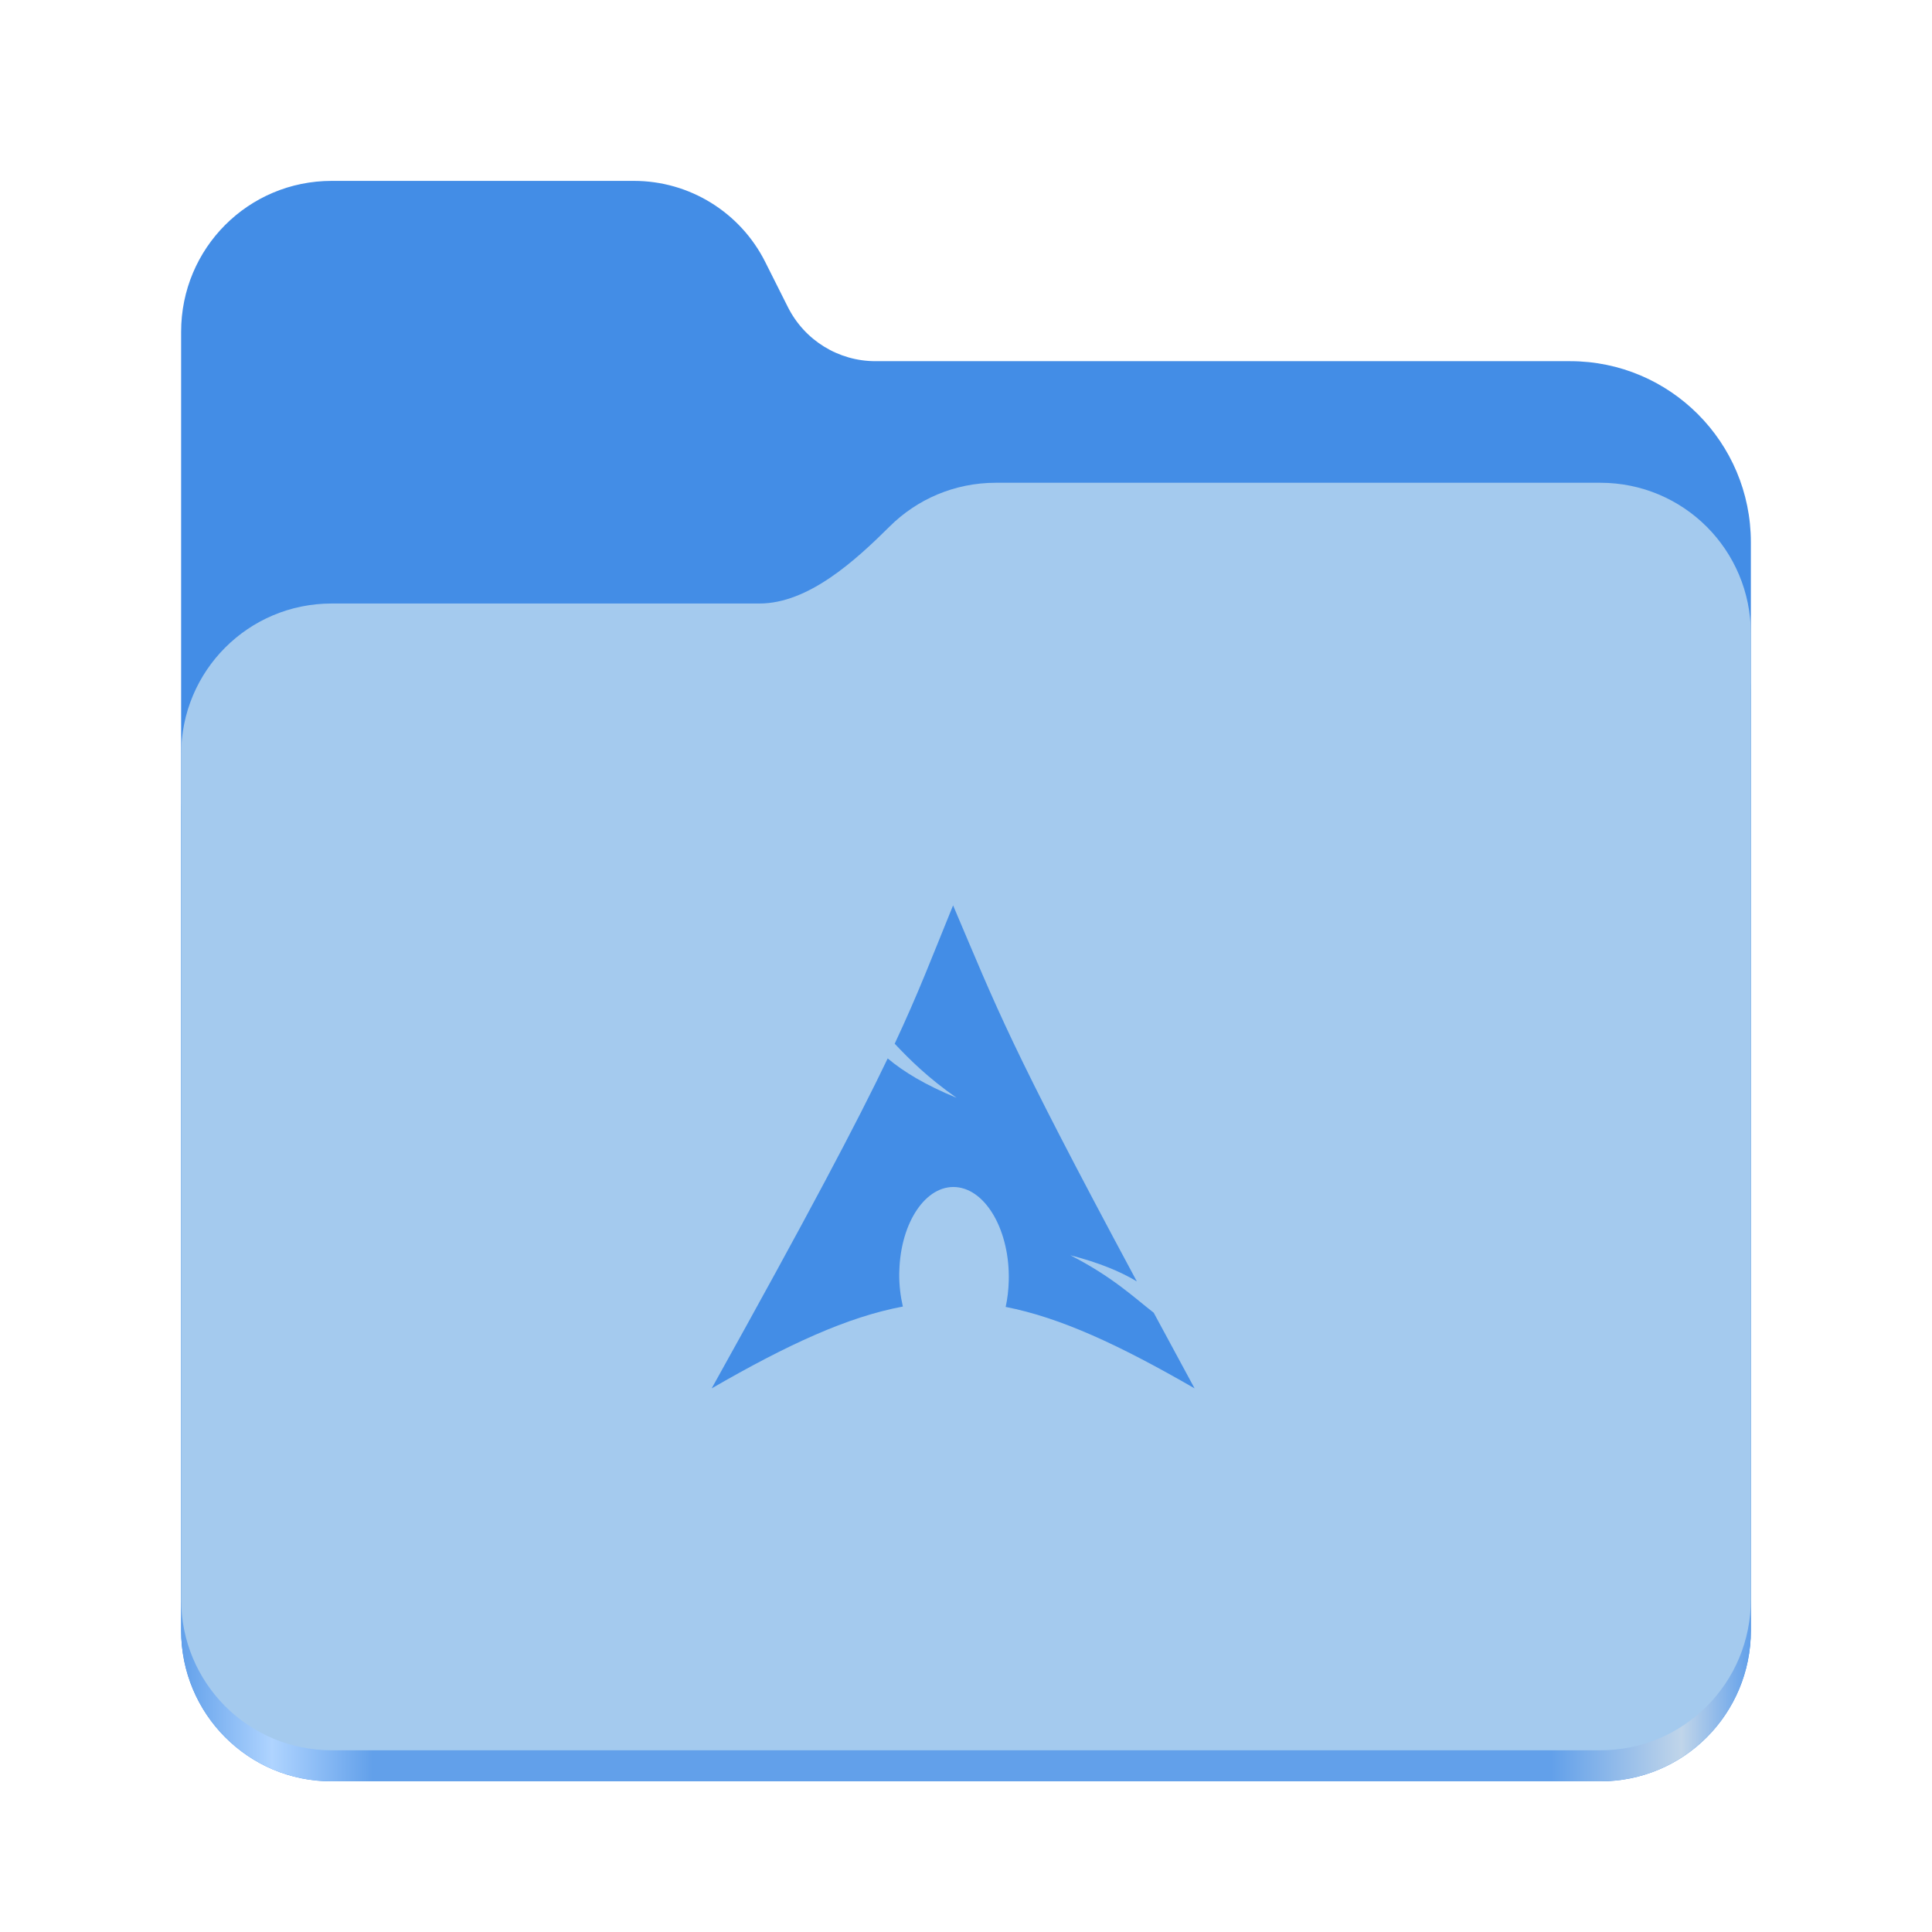
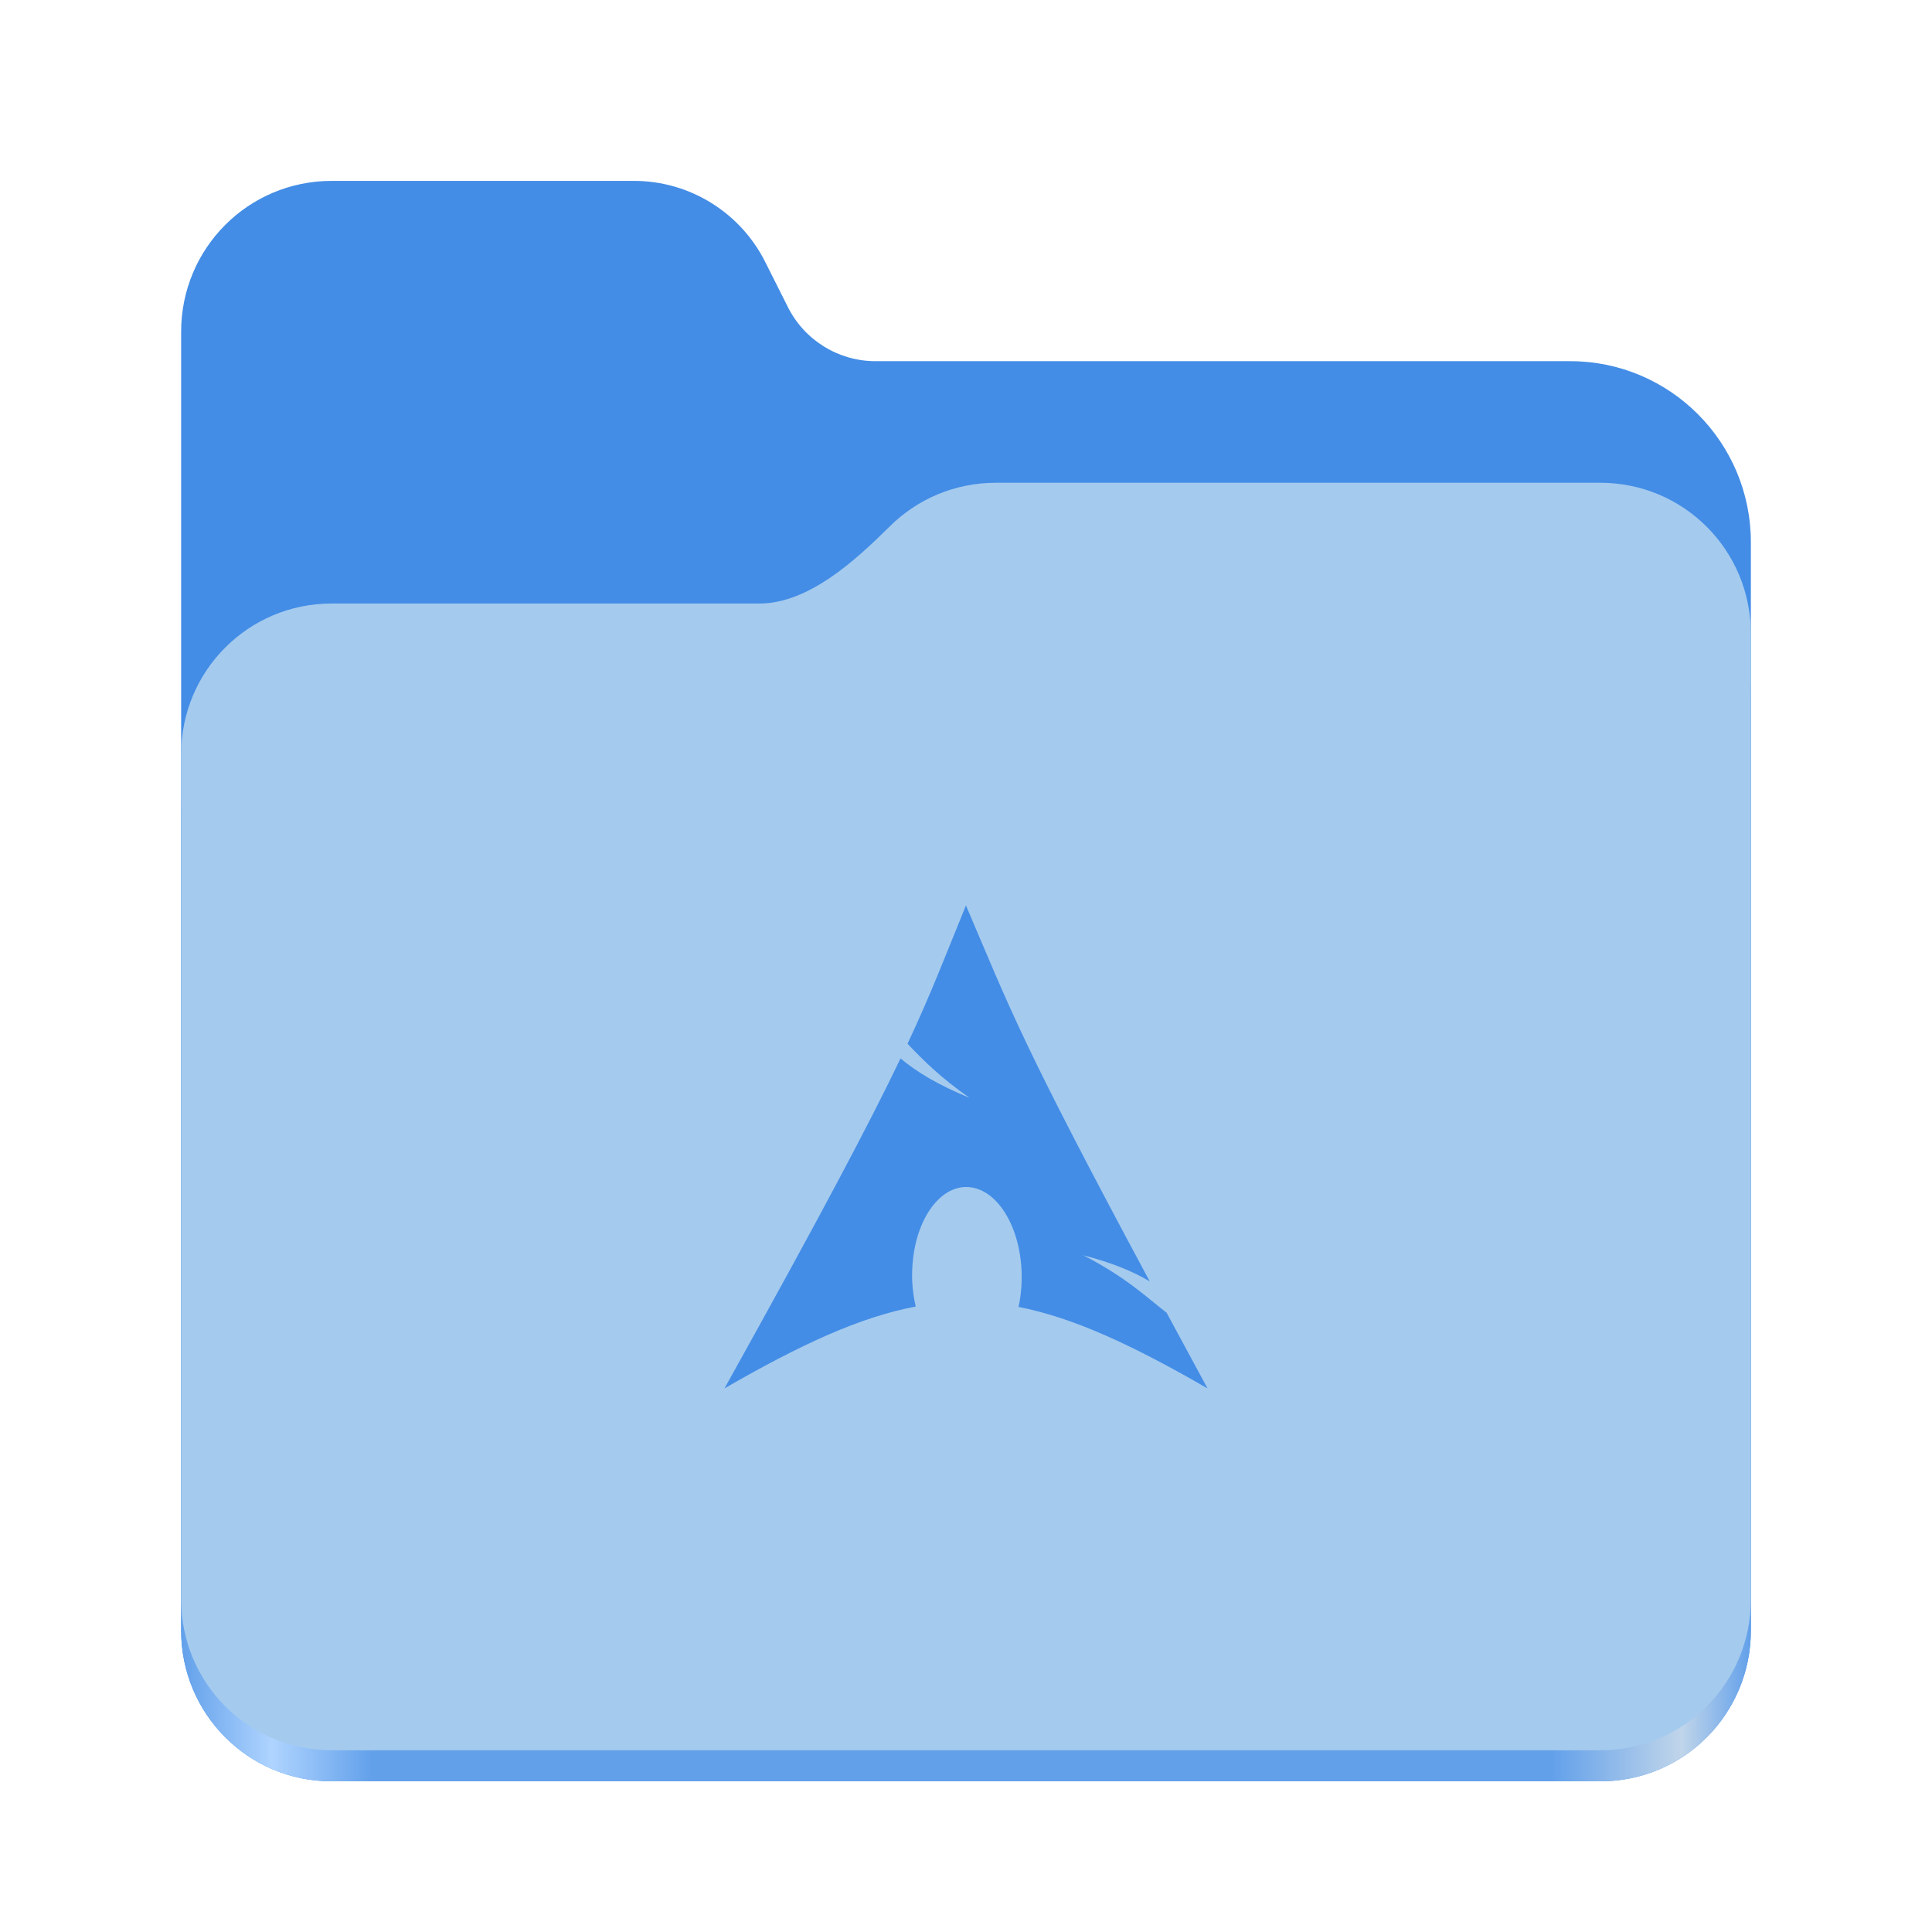
- <svg xmlns="http://www.w3.org/2000/svg" xmlns:xlink="http://www.w3.org/1999/xlink" height="128" viewBox="0 0 128 128" width="128" version="1.1" id="svg5248" xml:space="preserve">
+ <svg xmlns="http://www.w3.org/2000/svg" xmlns:xlink="http://www.w3.org/1999/xlink" height="128" viewBox="0 0 128 128" width="128" version="1.1" id="svg5248">
  <defs id="defs5252">
-     <linearGradient xlink:href="#linearGradient2023" id="linearGradient2025" x1="2689.252" y1="-1106.803" x2="2918.07" y2="-1106.803" gradientUnits="userSpaceOnUse" gradientTransform="matrix(0.4545101,0,0,0.4555215,-1210.292,616.1566)" />
+     <linearGradient xlink:href="#linearGradient2023" id="linearGradient2025" x1="2689.252" y1="-1106.803" x2="2918.07" y2="-1106.803" gradientUnits="userSpaceOnUse" />
    <linearGradient id="linearGradient2023">
      <stop style="stop-color:#62a0ea;stop-opacity:1;" offset="0" id="stop2019" />
      <stop style="stop-color:#afd4ff;stop-opacity:1;" offset="0.058" id="stop2795" />
      <stop style="stop-color:#62a0ea;stop-opacity:1;" offset="0.122" id="stop2797" />
      <stop style="stop-color:#62a0ea;stop-opacity:1;" offset="0.873" id="stop2793" />
      <stop style="stop-color:#c0d5ea;stop-opacity:1;" offset="0.956" id="stop2791" />
      <stop style="stop-color:#62a0ea;stop-opacity:1;" offset="1" id="stop2021" />
    </linearGradient>
  </defs>
  <linearGradient id="a" gradientUnits="userSpaceOnUse" x1="12" x2="116" y1="64" y2="64">
    <stop offset="0" stop-color="#3d3846" id="stop5214" />
    <stop offset="0.05" stop-color="#77767b" id="stop5216" />
    <stop offset="0.1" stop-color="#5e5c64" id="stop5218" />
    <stop offset="0.9" stop-color="#504e56" id="stop5220" />
    <stop offset="0.95" stop-color="#77767b" id="stop5222" />
    <stop offset="1" stop-color="#3d3846" id="stop5224" />
  </linearGradient>
  <linearGradient id="b" gradientUnits="userSpaceOnUse" x1="12" x2="112.041" y1="60" y2="80.988">
    <stop offset="0" stop-color="#77767b" id="stop5227" />
    <stop offset="0.384" stop-color="#9a9996" id="stop5229" />
    <stop offset="0.721" stop-color="#77767b" id="stop5231" />
    <stop offset="1" stop-color="#68666f" id="stop5233" />
  </linearGradient>
-   <path id="rect1135" style="fill:#438de6;fill-opacity:1;stroke-width:4;stroke-linecap:round;stop-color:#000000" d="m 21.978,11.984 c -5.528,0 -9.978,4.46 -9.978,10 v 86.033 c 0,5.54 4.451,10 9.978,10 h 84.043 c 5.528,0 9.979,-4.46 9.979,-10 V 35.929 A 11.973,12 0 0 0 104.027,23.929 H 58 A 6.492,6.507 0 0 1 52.201,20.348 L 50.698,17.355 A 9.738,9.76 0 0 0 42,11.984 Z" />
-   <path id="path1953" style="fill:url(#linearGradient2025);fill-opacity:1;stroke-width:4;stroke-linecap:round;stop-color:#000000" d="m 65.979,35.984 c -2.747,0 -5.228,1.101 -7.029,2.889 -2.274,2.257 -5.385,5.111 -8.633,5.111 H 21.978 c -5.528,0 -9.978,4.46 -9.978,10 V 108.017 c 0,5.54 4.451,10 9.978,10 h 84.043 c 5.528,0 9.979,-4.46 9.979,-10 V 59.984 53.984 45.984 c 0,-5.54 -4.451,-10 -9.979,-10 z" />
-   <path id="rect1586" style="fill:#a4caee;fill-opacity:1;stroke-width:4;stroke-linecap:round;stop-color:#000000" d="m 65.979,31.984 c -2.747,0 -5.228,1.101 -7.029,2.889 C 56.676,37.13 53.565,39.984 50.317,39.984 H 21.978 c -5.528,0 -9.978,4.46 -9.978,10 v 55.978 c 0,5.54 4.451,10 9.978,10 h 84.043 c 5.528,0 9.979,-4.46 9.979,-10 V 55.984 49.984 41.984 c 0,-5.54 -4.451,-10 -9.979,-10 z" />
-   <path id="path2518" d="m 243.002,12.906 c -21.64,53.055 -34.692,87.759 -58.785,139.237 14.772,15.658 32.904,33.893 62.35,54.488 C 214.91,193.605 193.316,180.526 177.178,166.954 146.343,231.295 98.034,322.946 0,499.094 c 77.052,-44.483 136.781,-71.908 192.445,-82.372 -2.39,-10.28 -3.749,-21.401 -3.657,-33.004 l 0.091,-2.468 c 1.223,-49.365 26.902,-87.327 57.322,-84.749 30.42,2.578 54.065,44.709 52.842,94.074 -0.23,9.289 -1.278,18.225 -3.108,26.513 55.06,10.771 114.151,38.125 190.16,82.006 -14.988,-27.593 -28.365,-52.466 -41.14,-76.155 -20.123,-15.597 -41.112,-35.896 -83.926,-57.871 29.428,7.647 50.498,16.469 66.922,26.33 C 298.062,149.567 287.544,117.433 243.002,12.906 Z" transform="matrix(0.06581689,0,0,0.06581689,47.15085,59.13484)" style="fill:#438de6;fill-opacity:1" />
+   <g id="g760" style="display:inline;stroke-width:1.264;enable-background:new" transform="matrix(0.4545101,0,0,0.4555215,-1210.292,616.1566)">
+     <path id="rect1135" style="fill:#438de6;fill-opacity:1;stroke-width:8.791;stroke-linecap:round;stop-color:#000000" d="m 2711.206,-1326.332 c -12.162,0 -21.954,9.791 -21.954,21.953 v 188.867 c 0,12.162 9.793,21.953 21.954,21.953 h 184.909 c 12.162,0 21.954,-9.791 21.954,-21.953 v -158.255 a 26.343,26.343 45 0 0 -26.343,-26.343 h -101.266 a 14.284,14.284 31.639 0 1 -12.758,-7.861 l -3.308,-6.57 a 21.426,21.426 31.639 0 0 -19.137,-11.791 z" />
+     <path id="path1953" style="fill:url(#linearGradient2025);fill-opacity:1;stroke-width:8.791;stroke-linecap:round;stop-color:#000000" d="m 2808.014,-1273.645 c -6.043,0 -11.502,2.418 -15.465,6.343 -5.003,4.955 -11.848,11.22 -18.994,11.22 h -62.349 c -12.162,0 -21.954,9.791 -21.954,21.953 v 118.618 c 0,12.162 9.793,21.953 21.954,21.953 h 184.909 c 12.162,0 21.954,-9.791 21.954,-21.953 v -105.446 -13.172 -17.562 c 0,-12.162 -9.793,-21.953 -21.954,-21.953 z" />
+     <path id="rect1586" style="fill:#a4caee;fill-opacity:1;stroke-width:8.791;stroke-linecap:round;stop-color:#000000" d="m 2808.014,-1282.426 c -6.043,0 -11.502,2.418 -15.465,6.343 -5.003,4.955 -11.848,11.22 -18.994,11.22 h -62.349 c -12.162,0 -21.954,9.791 -21.954,21.953 v 122.887 c 0,12.162 9.793,21.953 21.954,21.953 h 184.909 c 12.162,0 21.954,-9.791 21.954,-21.953 v -109.715 -13.172 -17.562 c 0,-12.162 -9.793,-21.953 -21.954,-21.953 z" />
+   </g>
+   <path id="path2518" d="m 63.997,59.985 c -1.425,3.492 -2.284,5.776 -3.87,9.164 0.972,1.031 2.166,2.231 4.105,3.586 -2.084,-0.857 -3.506,-1.718 -4.568,-2.612 -2.03,4.235 -5.21,10.267 -11.664,21.861 5.072,-2.928 9.004,-4.733 12.669,-5.422 -0.157,-0.677 -0.247,-1.409 -0.241,-2.172 l 0.006,-0.162 c 0.081,-3.249 1.771,-5.748 3.774,-5.578 2.003,0.17 3.559,2.943 3.479,6.192 -0.015,0.611 -0.084,1.2 -0.205,1.745 3.625,0.709 7.515,2.509 12.518,5.398 -0.987,-1.816 -1.867,-3.453 -2.708,-5.012 -1.325,-1.027 -2.706,-2.363 -5.525,-3.809 1.937,0.503 3.324,1.084 4.406,1.733 -8.551,-15.917 -9.243,-18.032 -12.176,-24.912 z" style="fill:#438de6;fill-opacity:1;stroke-width:0.066" />
</svg>
